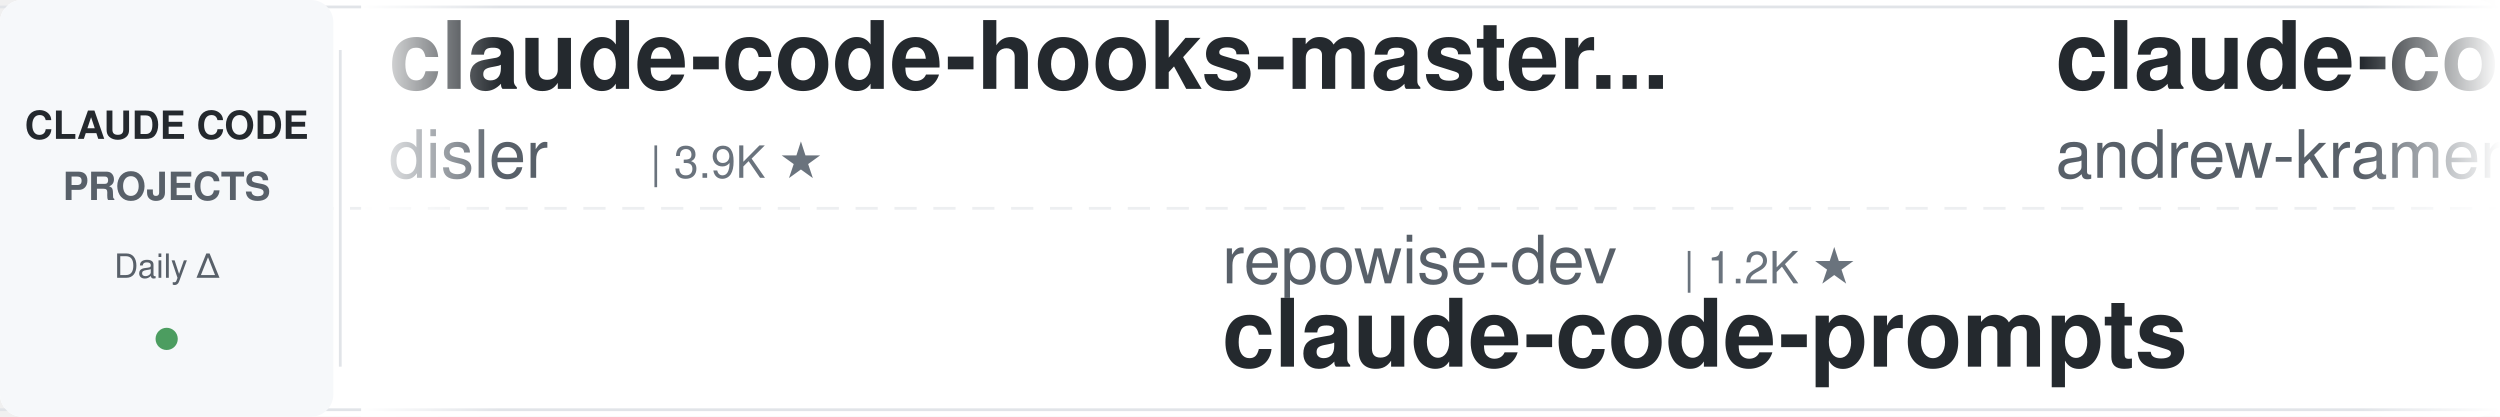
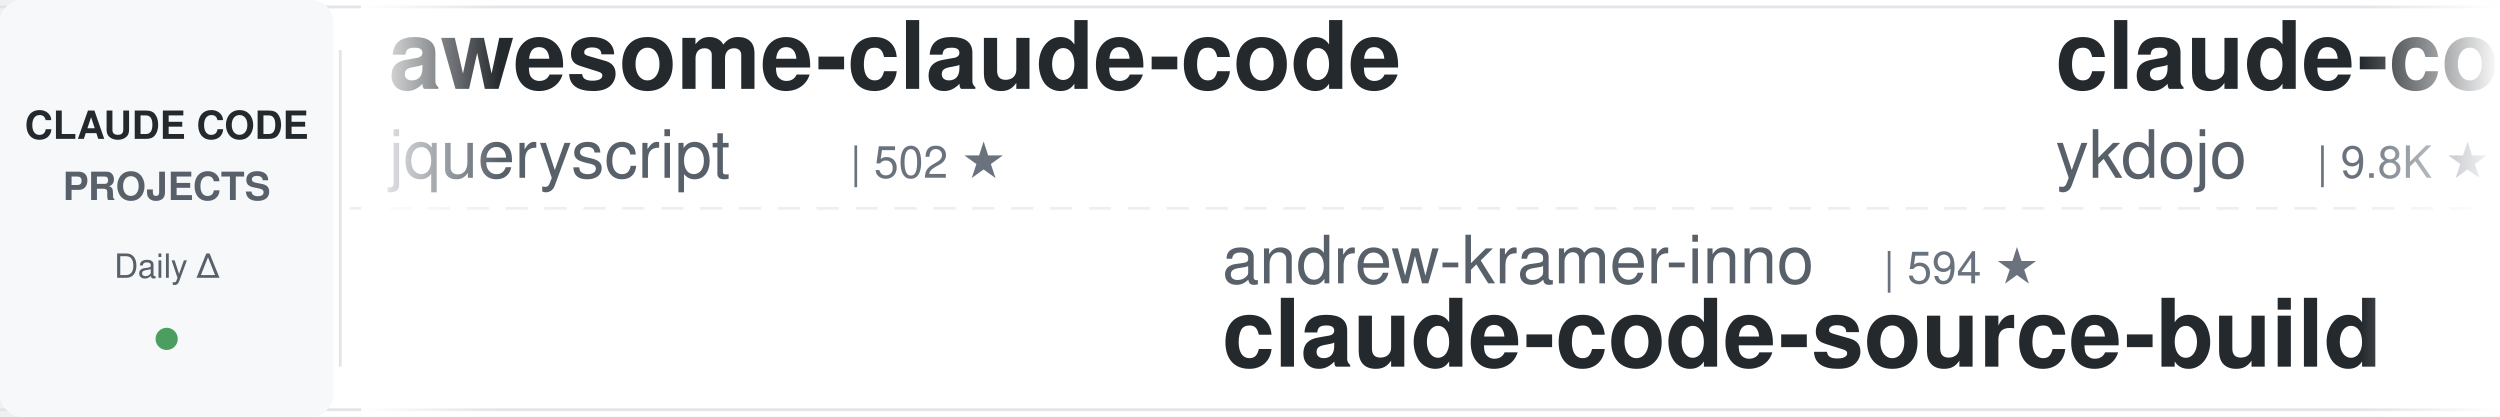
<svg xmlns="http://www.w3.org/2000/svg" width="900" height="150">
  <defs>
    <linearGradient id="leftFade" x1="0%" y1="0%" x2="100%" y2="0%">
      <stop offset="0%" style="stop-color:#ffffff;stop-opacity:1" />
      <stop offset="100%" style="stop-color:#ffffff;stop-opacity:0" />
    </linearGradient>
    <linearGradient id="rightFade" x1="0%" y1="0%" x2="100%" y2="0%">
      <stop offset="0%" style="stop-color:#ffffff;stop-opacity:0" />
      <stop offset="100%" style="stop-color:#ffffff;stop-opacity:1" />
    </linearGradient>
  </defs>
  <rect width="900" height="150" fill="#ffffff" rx="8" />
  <rect x="0" y="2" width="900" height="1" fill="#e1e4e8" />
  <rect x="0" y="147" width="900" height="1" fill="#e1e4e8" />
  <line x1="0" y1="75" x2="900" y2="75" stroke="#e1e4e8" stroke-width="1" stroke-dasharray="8 6" opacity="0.6" />
  <rect x="0" y="0" width="120" height="150" fill="#f6f8fa" rx="8" />
  <text x="60" y="50" font-family="-apple-system, BlinkMacSystemFont, 'Segoe UI', Helvetica, Arial, sans-serif" font-size="14" font-weight="600" fill="#24292e" text-anchor="middle">CLAUDE CODE</text>
  <text x="60" y="72" font-family="-apple-system, BlinkMacSystemFont, 'Segoe UI', Helvetica, Arial, sans-serif" font-size="14" font-weight="600" fill="#586069" text-anchor="middle">PROJECTS</text>
  <text x="60" y="100" font-family="-apple-system, BlinkMacSystemFont, 'Segoe UI', Helvetica, Arial, sans-serif" font-size="12" font-weight="500" fill="#586069" text-anchor="middle">Daily Δ</text>
  <circle cx="60" cy="122" r="4" fill="#22863a" opacity="0.8" />
  <rect x="122" y="18" width="1" height="114" fill="#e1e4e8" />
  <clipPath id="tickerClip">
    <rect x="130" y="0" width="770" height="150" />
  </clipPath>
  <g clip-path="url(#tickerClip)">
    <g id="tickerItems">
      <animateTransform attributeName="transform" attributeType="XML" type="translate" from="0 0" to="-3000 0" dur="54s" repeatCount="indefinite" />
      <g transform="translate(0, 0)">
-         <text x="140" y="32" font-family="-apple-system, BlinkMacSystemFont, 'Segoe UI', Helvetica, Arial, sans-serif" font-size="34" font-weight="600" fill="#24292e">claude-code-hooks-master...</text>
-         <text x="140" y="64" font-family="-apple-system, BlinkMacSystemFont, 'Segoe UI', Helvetica, Arial, sans-serif" font-size="24" font-weight="400" fill="#586069">disler</text>
-         <text x="234" y="64" font-family="-apple-system, BlinkMacSystemFont, 'Segoe UI', Helvetica, Arial, sans-serif" font-size="16" font-weight="500" fill="#6a737d">| 3.9K ★</text>
+         <text x="140" y="32" font-family="-apple-system, BlinkMacSystemFont, 'Segoe UI', Helvetica, Arial, sans-serif" font-size="34" font-weight="600" fill="#24292e">awesome-claude-code</text>
+         <text x="140" y="64" font-family="-apple-system, BlinkMacSystemFont, 'Segoe UI', Helvetica, Arial, sans-serif" font-size="24" font-weight="400" fill="#586069">jqueryscript</text>
+         <text x="306" y="64" font-family="-apple-system, BlinkMacSystemFont, 'Segoe UI', Helvetica, Arial, sans-serif" font-size="16" font-weight="500" fill="#6a737d">| 502 ★</text>
      </g>
      <g transform="translate(300, 0)">
-         <text x="140" y="102" font-family="-apple-system, BlinkMacSystemFont, 'Segoe UI', Helvetica, Arial, sans-serif" font-size="24" font-weight="400" fill="#586069">repowise-dev</text>
-         <text x="306" y="102" font-family="-apple-system, BlinkMacSystemFont, 'Segoe UI', Helvetica, Arial, sans-serif" font-size="16" font-weight="500" fill="#6a737d">| 1.2K ★</text>
-         <text x="140" y="132" font-family="-apple-system, BlinkMacSystemFont, 'Segoe UI', Helvetica, Arial, sans-serif" font-size="34" font-weight="600" fill="#24292e">claude-code-prompts</text>
+         <text x="140" y="102" font-family="-apple-system, BlinkMacSystemFont, 'Segoe UI', Helvetica, Arial, sans-serif" font-size="24" font-weight="400" fill="#586069">andrew-kramer-inno</text>
+         <text x="378" y="102" font-family="-apple-system, BlinkMacSystemFont, 'Segoe UI', Helvetica, Arial, sans-serif" font-size="16" font-weight="500" fill="#6a737d">| 594 ★</text>
+         <text x="140" y="132" font-family="-apple-system, BlinkMacSystemFont, 'Segoe UI', Helvetica, Arial, sans-serif" font-size="34" font-weight="600" fill="#24292e">claude-code-source-build</text>
      </g>
      <g transform="translate(600, 0)">
-         <text x="140" y="32" font-family="-apple-system, BlinkMacSystemFont, 'Segoe UI', Helvetica, Arial, sans-serif" font-size="34" font-weight="600" fill="#24292e">claude-code-source-build</text>
-         <text x="140" y="64" font-family="-apple-system, BlinkMacSystemFont, 'Segoe UI', Helvetica, Arial, sans-serif" font-size="24" font-weight="400" fill="#586069">andrew-kramer-inno</text>
-         <text x="378" y="64" font-family="-apple-system, BlinkMacSystemFont, 'Segoe UI', Helvetica, Arial, sans-serif" font-size="16" font-weight="500" fill="#6a737d">| 594 ★</text>
+         <text x="140" y="32" font-family="-apple-system, BlinkMacSystemFont, 'Segoe UI', Helvetica, Arial, sans-serif" font-size="34" font-weight="600" fill="#24292e">claude-code-tips</text>
+         <text x="140" y="64" font-family="-apple-system, BlinkMacSystemFont, 'Segoe UI', Helvetica, Arial, sans-serif" font-size="24" font-weight="400" fill="#586069">ykdojo</text>
+         <text x="234" y="64" font-family="-apple-system, BlinkMacSystemFont, 'Segoe UI', Helvetica, Arial, sans-serif" font-size="16" font-weight="500" fill="#6a737d">| 9.8K ★</text>
      </g>
      <g transform="translate(900, 0)">
-         <text x="140" y="102" font-family="-apple-system, BlinkMacSystemFont, 'Segoe UI', Helvetica, Arial, sans-serif" font-size="24" font-weight="400" fill="#586069">Windy3f3f3f3f</text>
-         <text x="318" y="102" font-family="-apple-system, BlinkMacSystemFont, 'Segoe UI', Helvetica, Arial, sans-serif" font-size="16" font-weight="500" fill="#6a737d">| 3.5K ★</text>
-         <text x="140" y="132" font-family="-apple-system, BlinkMacSystemFont, 'Segoe UI', Helvetica, Arial, sans-serif" font-size="34" font-weight="600" fill="#24292e">how-claude-code-works</text>
+         <text x="140" y="102" font-family="-apple-system, BlinkMacSystemFont, 'Segoe UI', Helvetica, Arial, sans-serif" font-size="24" font-weight="400" fill="#586069">anthropics</text>
+         <text x="282" y="102" font-family="-apple-system, BlinkMacSystemFont, 'Segoe UI', Helvetica, Arial, sans-serif" font-size="16" font-weight="500" fill="#6a737d">| 950 ★</text>
+         <text x="140" y="132" font-family="-apple-system, BlinkMacSystemFont, 'Segoe UI', Helvetica, Arial, sans-serif" font-size="34" font-weight="600" fill="#24292e">claude-code-base-action</text>
      </g>
      <g transform="translate(1200, 0)">
-         <text x="140" y="32" font-family="-apple-system, BlinkMacSystemFont, 'Segoe UI', Helvetica, Arial, sans-serif" font-size="34" font-weight="600" fill="#24292e">claude-code-rev</text>
-         <text x="140" y="64" font-family="-apple-system, BlinkMacSystemFont, 'Segoe UI', Helvetica, Arial, sans-serif" font-size="24" font-weight="400" fill="#586069">oboard</text>
-         <text x="234" y="64" font-family="-apple-system, BlinkMacSystemFont, 'Segoe UI', Helvetica, Arial, sans-serif" font-size="16" font-weight="500" fill="#6a737d">| 3.3K ★</text>
+         <text x="140" y="32" font-family="-apple-system, BlinkMacSystemFont, 'Segoe UI', Helvetica, Arial, sans-serif" font-size="34" font-weight="600" fill="#24292e">awesome-claude-code-plug...</text>
+         <text x="140" y="64" font-family="-apple-system, BlinkMacSystemFont, 'Segoe UI', Helvetica, Arial, sans-serif" font-size="24" font-weight="400" fill="#586069">ccplugins</text>
+         <text x="270" y="64" font-family="-apple-system, BlinkMacSystemFont, 'Segoe UI', Helvetica, Arial, sans-serif" font-size="16" font-weight="500" fill="#6a737d">| 921 ★</text>
      </g>
      <g transform="translate(1500, 0)">
-         <text x="140" y="102" font-family="-apple-system, BlinkMacSystemFont, 'Segoe UI', Helvetica, Arial, sans-serif" font-size="24" font-weight="400" fill="#586069">ChrisWiles</text>
-         <text x="282" y="102" font-family="-apple-system, BlinkMacSystemFont, 'Segoe UI', Helvetica, Arial, sans-serif" font-size="16" font-weight="500" fill="#6a737d">| 6.0K ★</text>
-         <text x="140" y="132" font-family="-apple-system, BlinkMacSystemFont, 'Segoe UI', Helvetica, Arial, sans-serif" font-size="34" font-weight="600" fill="#24292e">claude-code-showcase</text>
+         <text x="140" y="102" font-family="-apple-system, BlinkMacSystemFont, 'Segoe UI', Helvetica, Arial, sans-serif" font-size="24" font-weight="400" fill="#586069">RichardAtCT</text>
+         <text x="294" y="102" font-family="-apple-system, BlinkMacSystemFont, 'Segoe UI', Helvetica, Arial, sans-serif" font-size="16" font-weight="500" fill="#6a737d">| 2.8K ★</text>
+         <text x="140" y="132" font-family="-apple-system, BlinkMacSystemFont, 'Segoe UI', Helvetica, Arial, sans-serif" font-size="34" font-weight="600" fill="#24292e">claude-code-telegram</text>
      </g>
      <g transform="translate(1800, 0)">
-         <text x="140" y="32" font-family="-apple-system, BlinkMacSystemFont, 'Segoe UI', Helvetica, Arial, sans-serif" font-size="34" font-weight="600" fill="#24292e">claude-code-spec-workflo...</text>
-         <text x="140" y="64" font-family="-apple-system, BlinkMacSystemFont, 'Segoe UI', Helvetica, Arial, sans-serif" font-size="24" font-weight="400" fill="#586069">Pimzino</text>
-         <text x="246" y="64" font-family="-apple-system, BlinkMacSystemFont, 'Segoe UI', Helvetica, Arial, sans-serif" font-size="16" font-weight="500" fill="#6a737d">| 3.8K ★</text>
+         <text x="140" y="32" font-family="-apple-system, BlinkMacSystemFont, 'Segoe UI', Helvetica, Arial, sans-serif" font-size="34" font-weight="600" fill="#24292e">claude-code-my-workflow</text>
+         <text x="140" y="64" font-family="-apple-system, BlinkMacSystemFont, 'Segoe UI', Helvetica, Arial, sans-serif" font-size="24" font-weight="400" fill="#586069">pedrohcgs</text>
+         <text x="270" y="64" font-family="-apple-system, BlinkMacSystemFont, 'Segoe UI', Helvetica, Arial, sans-serif" font-size="16" font-weight="500" fill="#6a737d">| 1.5K ★</text>
      </g>
      <g transform="translate(2100, 0)">
-         <text x="140" y="102" font-family="-apple-system, BlinkMacSystemFont, 'Segoe UI', Helvetica, Arial, sans-serif" font-size="24" font-weight="400" fill="#586069">digitalsamba</text>
-         <text x="306" y="102" font-family="-apple-system, BlinkMacSystemFont, 'Segoe UI', Helvetica, Arial, sans-serif" font-size="16" font-weight="500" fill="#6a737d">| 2.0K ★</text>
-         <text x="140" y="132" font-family="-apple-system, BlinkMacSystemFont, 'Segoe UI', Helvetica, Arial, sans-serif" font-size="34" font-weight="600" fill="#24292e">claude-code-video-toolki...</text>
+         <text x="140" y="102" font-family="-apple-system, BlinkMacSystemFont, 'Segoe UI', Helvetica, Arial, sans-serif" font-size="24" font-weight="400" fill="#586069">ponponon</text>
+         <text x="258" y="102" font-family="-apple-system, BlinkMacSystemFont, 'Segoe UI', Helvetica, Arial, sans-serif" font-size="16" font-weight="500" fill="#6a737d">| 2.3K ★</text>
+         <text x="140" y="132" font-family="-apple-system, BlinkMacSystemFont, 'Segoe UI', Helvetica, Arial, sans-serif" font-size="34" font-weight="600" fill="#24292e">claude_code_src</text>
      </g>
      <g transform="translate(2400, 0)">
-         <text x="140" y="32" font-family="-apple-system, BlinkMacSystemFont, 'Segoe UI', Helvetica, Arial, sans-serif" font-size="34" font-weight="600" fill="#24292e">pi-vs-claude-code</text>
-         <text x="140" y="64" font-family="-apple-system, BlinkMacSystemFont, 'Segoe UI', Helvetica, Arial, sans-serif" font-size="24" font-weight="400" fill="#586069">disler</text>
-         <text x="234" y="64" font-family="-apple-system, BlinkMacSystemFont, 'Segoe UI', Helvetica, Arial, sans-serif" font-size="16" font-weight="500" fill="#6a737d">| 1.6K ★</text>
+         <text x="140" y="32" font-family="-apple-system, BlinkMacSystemFont, 'Segoe UI', Helvetica, Arial, sans-serif" font-size="34" font-weight="600" fill="#24292e">claude-code-templates</text>
+         <text x="140" y="64" font-family="-apple-system, BlinkMacSystemFont, 'Segoe UI', Helvetica, Arial, sans-serif" font-size="24" font-weight="400" fill="#586069">davila7</text>
+         <text x="246" y="64" font-family="-apple-system, BlinkMacSystemFont, 'Segoe UI', Helvetica, Arial, sans-serif" font-size="16" font-weight="500" fill="#6a737d">| 30.3K ★</text>
      </g>
      <g transform="translate(2700, 0)">
-         <text x="140" y="102" font-family="-apple-system, BlinkMacSystemFont, 'Segoe UI', Helvetica, Arial, sans-serif" font-size="24" font-weight="400" fill="#586069">AprilNEA</text>
-         <text x="258" y="102" font-family="-apple-system, BlinkMacSystemFont, 'Segoe UI', Helvetica, Arial, sans-serif" font-size="16" font-weight="500" fill="#6a737d">| 390 ★</text>
-         <text x="140" y="132" font-family="-apple-system, BlinkMacSystemFont, 'Segoe UI', Helvetica, Arial, sans-serif" font-size="34" font-weight="600" fill="#24292e">claude-code-source</text>
+         <text x="140" y="102" font-family="-apple-system, BlinkMacSystemFont, 'Segoe UI', Helvetica, Arial, sans-serif" font-size="24" font-weight="400" fill="#586069">Chachamaru127</text>
+         <text x="318" y="102" font-family="-apple-system, BlinkMacSystemFont, 'Segoe UI', Helvetica, Arial, sans-serif" font-size="16" font-weight="500" fill="#6a737d">| 3.1K ★</text>
+         <text x="140" y="132" font-family="-apple-system, BlinkMacSystemFont, 'Segoe UI', Helvetica, Arial, sans-serif" font-size="34" font-weight="600" fill="#24292e">claude-code-harness</text>
      </g>
      <g transform="translate(3000, 0)">
-         <text x="140" y="32" font-family="-apple-system, BlinkMacSystemFont, 'Segoe UI', Helvetica, Arial, sans-serif" font-size="34" font-weight="600" fill="#24292e">claude-code-hooks-master...</text>
-         <text x="140" y="64" font-family="-apple-system, BlinkMacSystemFont, 'Segoe UI', Helvetica, Arial, sans-serif" font-size="24" font-weight="400" fill="#586069">disler</text>
-         <text x="234" y="64" font-family="-apple-system, BlinkMacSystemFont, 'Segoe UI', Helvetica, Arial, sans-serif" font-size="16" font-weight="500" fill="#6a737d">| 3.9K ★</text>
+         <text x="140" y="32" font-family="-apple-system, BlinkMacSystemFont, 'Segoe UI', Helvetica, Arial, sans-serif" font-size="34" font-weight="600" fill="#24292e">awesome-claude-code</text>
+         <text x="140" y="64" font-family="-apple-system, BlinkMacSystemFont, 'Segoe UI', Helvetica, Arial, sans-serif" font-size="24" font-weight="400" fill="#586069">jqueryscript</text>
+         <text x="306" y="64" font-family="-apple-system, BlinkMacSystemFont, 'Segoe UI', Helvetica, Arial, sans-serif" font-size="16" font-weight="500" fill="#6a737d">| 502 ★</text>
      </g>
      <g transform="translate(3300, 0)">
-         <text x="140" y="102" font-family="-apple-system, BlinkMacSystemFont, 'Segoe UI', Helvetica, Arial, sans-serif" font-size="24" font-weight="400" fill="#586069">repowise-dev</text>
-         <text x="306" y="102" font-family="-apple-system, BlinkMacSystemFont, 'Segoe UI', Helvetica, Arial, sans-serif" font-size="16" font-weight="500" fill="#6a737d">| 1.2K ★</text>
-         <text x="140" y="132" font-family="-apple-system, BlinkMacSystemFont, 'Segoe UI', Helvetica, Arial, sans-serif" font-size="34" font-weight="600" fill="#24292e">claude-code-prompts</text>
+         <text x="140" y="102" font-family="-apple-system, BlinkMacSystemFont, 'Segoe UI', Helvetica, Arial, sans-serif" font-size="24" font-weight="400" fill="#586069">andrew-kramer-inno</text>
+         <text x="378" y="102" font-family="-apple-system, BlinkMacSystemFont, 'Segoe UI', Helvetica, Arial, sans-serif" font-size="16" font-weight="500" fill="#6a737d">| 594 ★</text>
+         <text x="140" y="132" font-family="-apple-system, BlinkMacSystemFont, 'Segoe UI', Helvetica, Arial, sans-serif" font-size="34" font-weight="600" fill="#24292e">claude-code-source-build</text>
      </g>
      <g transform="translate(3600, 0)">
-         <text x="140" y="32" font-family="-apple-system, BlinkMacSystemFont, 'Segoe UI', Helvetica, Arial, sans-serif" font-size="34" font-weight="600" fill="#24292e">claude-code-source-build</text>
-         <text x="140" y="64" font-family="-apple-system, BlinkMacSystemFont, 'Segoe UI', Helvetica, Arial, sans-serif" font-size="24" font-weight="400" fill="#586069">andrew-kramer-inno</text>
-         <text x="378" y="64" font-family="-apple-system, BlinkMacSystemFont, 'Segoe UI', Helvetica, Arial, sans-serif" font-size="16" font-weight="500" fill="#6a737d">| 594 ★</text>
+         <text x="140" y="32" font-family="-apple-system, BlinkMacSystemFont, 'Segoe UI', Helvetica, Arial, sans-serif" font-size="34" font-weight="600" fill="#24292e">claude-code-tips</text>
+         <text x="140" y="64" font-family="-apple-system, BlinkMacSystemFont, 'Segoe UI', Helvetica, Arial, sans-serif" font-size="24" font-weight="400" fill="#586069">ykdojo</text>
+         <text x="234" y="64" font-family="-apple-system, BlinkMacSystemFont, 'Segoe UI', Helvetica, Arial, sans-serif" font-size="16" font-weight="500" fill="#6a737d">| 9.8K ★</text>
      </g>
      <g transform="translate(3900, 0)">
-         <text x="140" y="102" font-family="-apple-system, BlinkMacSystemFont, 'Segoe UI', Helvetica, Arial, sans-serif" font-size="24" font-weight="400" fill="#586069">Windy3f3f3f3f</text>
-         <text x="318" y="102" font-family="-apple-system, BlinkMacSystemFont, 'Segoe UI', Helvetica, Arial, sans-serif" font-size="16" font-weight="500" fill="#6a737d">| 3.5K ★</text>
-         <text x="140" y="132" font-family="-apple-system, BlinkMacSystemFont, 'Segoe UI', Helvetica, Arial, sans-serif" font-size="34" font-weight="600" fill="#24292e">how-claude-code-works</text>
+         <text x="140" y="102" font-family="-apple-system, BlinkMacSystemFont, 'Segoe UI', Helvetica, Arial, sans-serif" font-size="24" font-weight="400" fill="#586069">anthropics</text>
+         <text x="282" y="102" font-family="-apple-system, BlinkMacSystemFont, 'Segoe UI', Helvetica, Arial, sans-serif" font-size="16" font-weight="500" fill="#6a737d">| 950 ★</text>
+         <text x="140" y="132" font-family="-apple-system, BlinkMacSystemFont, 'Segoe UI', Helvetica, Arial, sans-serif" font-size="34" font-weight="600" fill="#24292e">claude-code-base-action</text>
      </g>
    </g>
  </g>
  <rect x="130" y="0" width="50" height="150" fill="url(#leftFade)" />
  <rect x="850" y="0" width="50" height="150" fill="url(#rightFade)" />
</svg>
